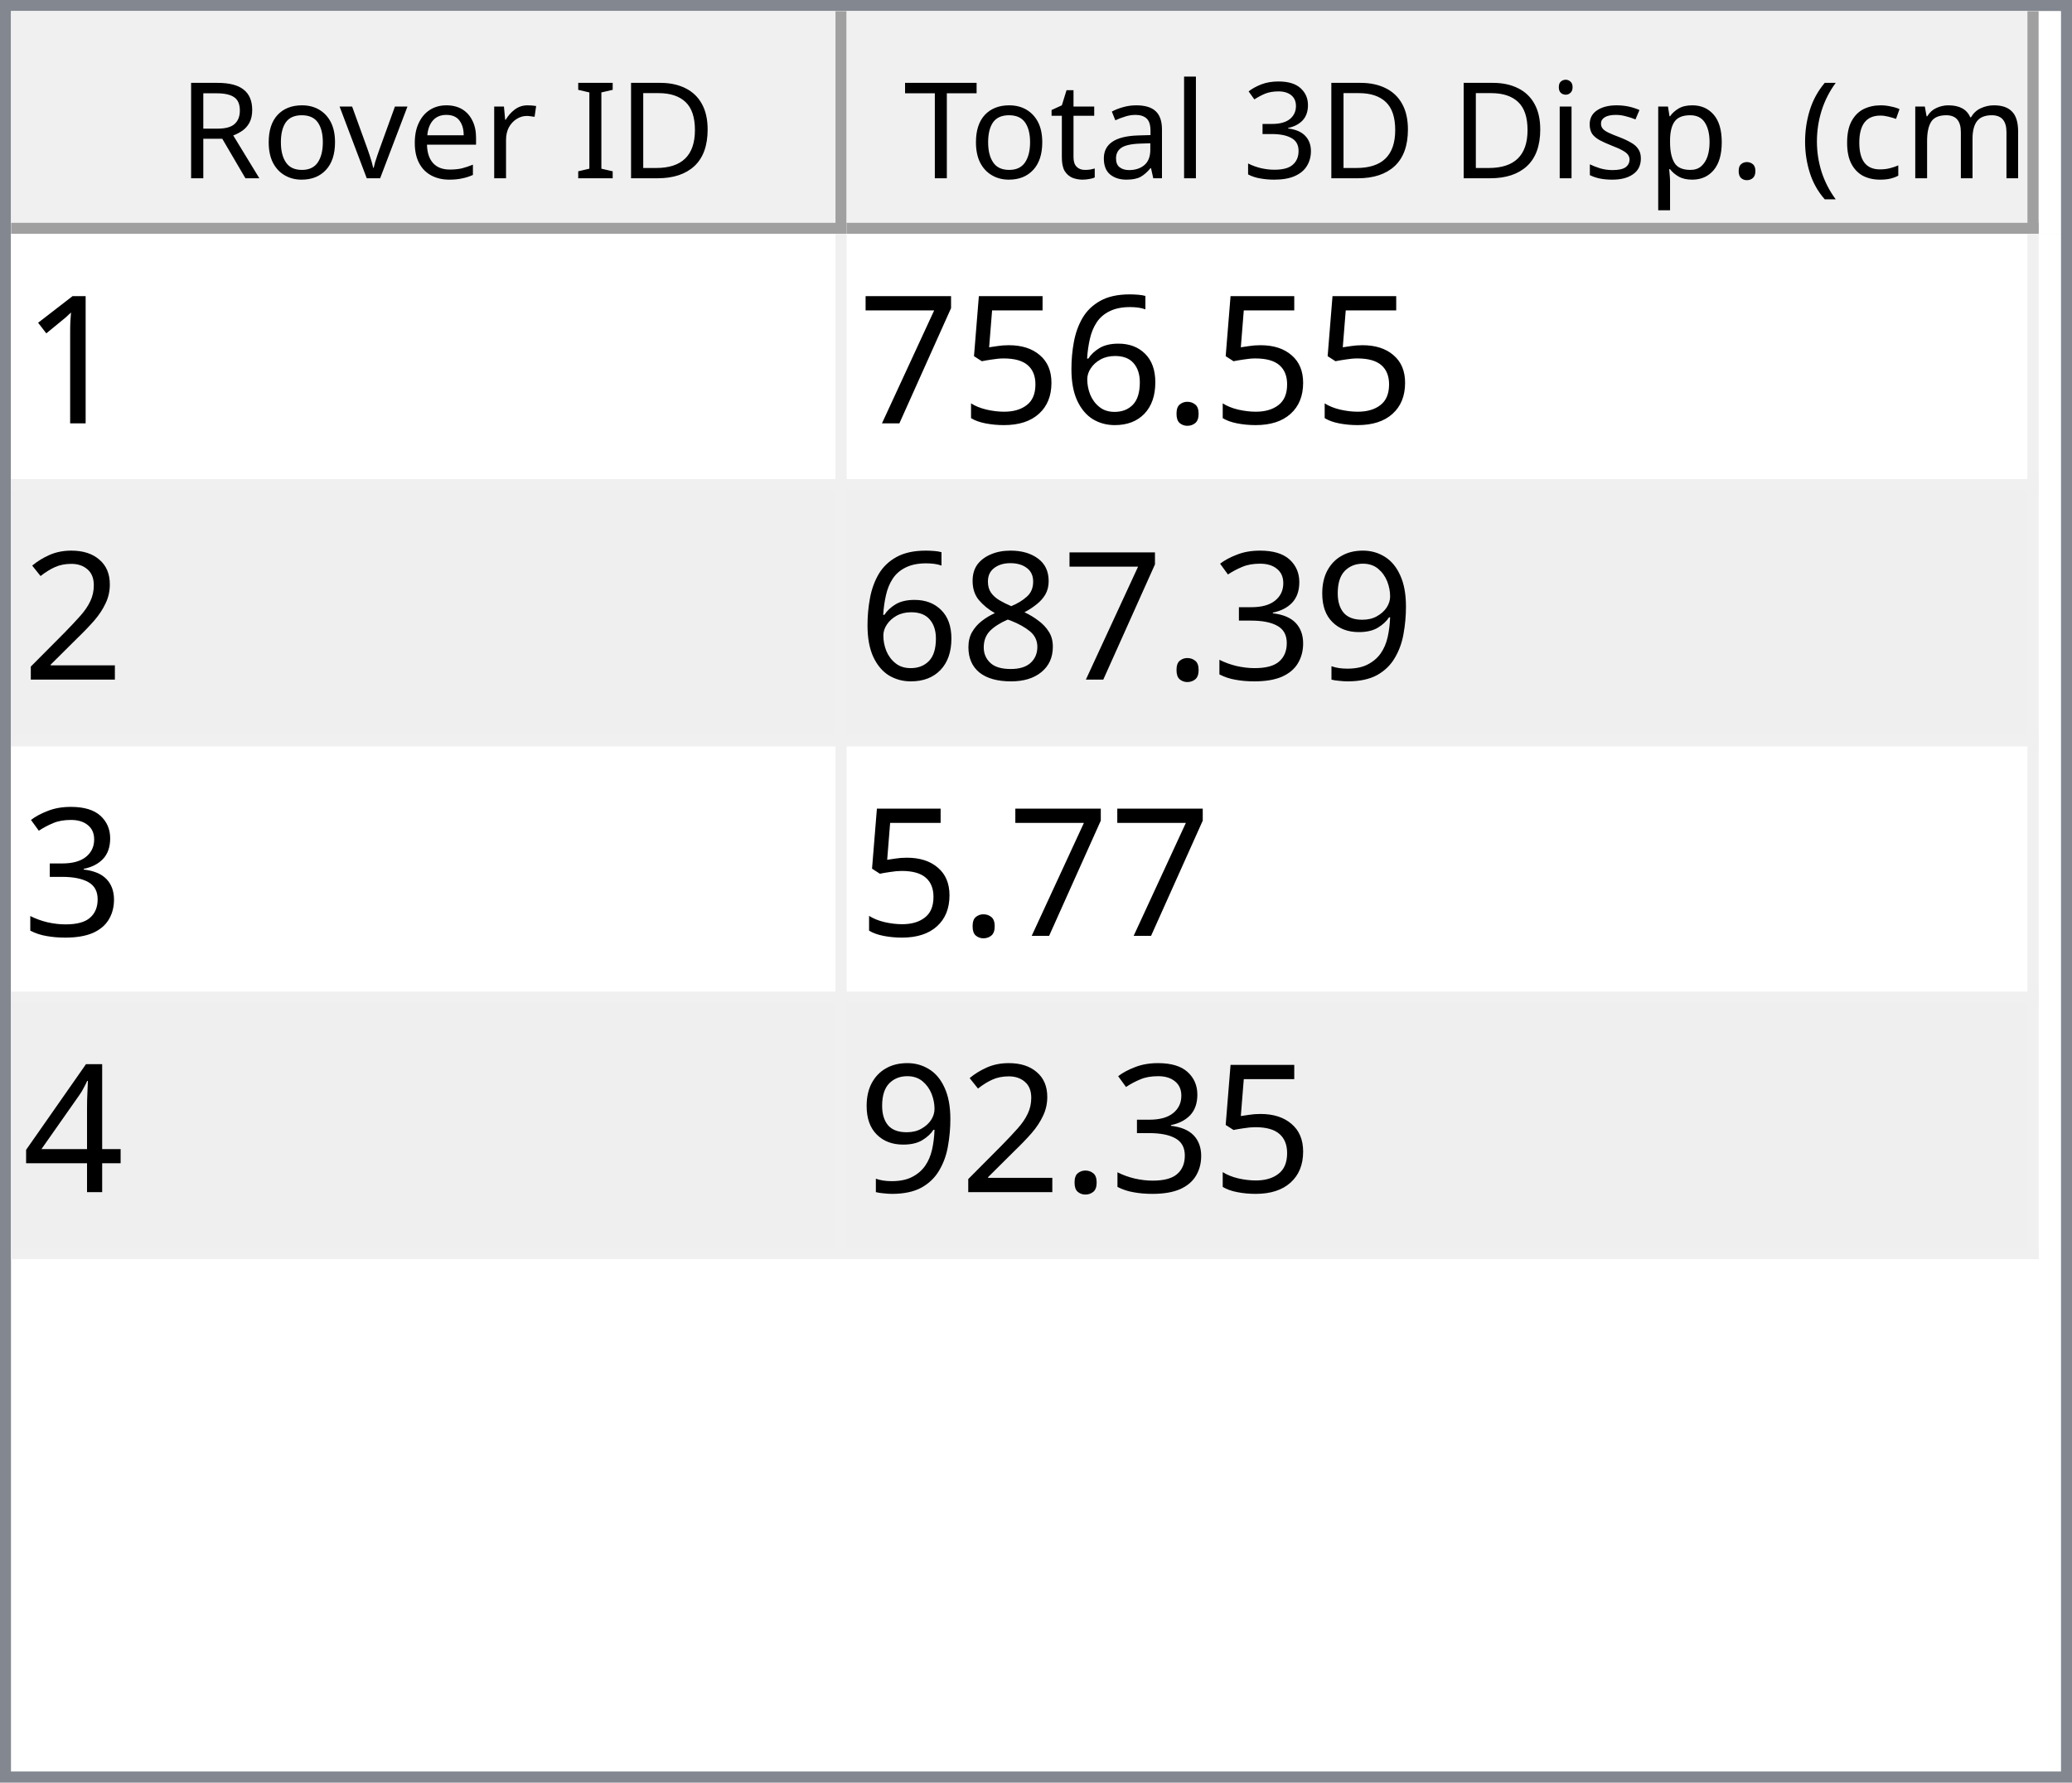
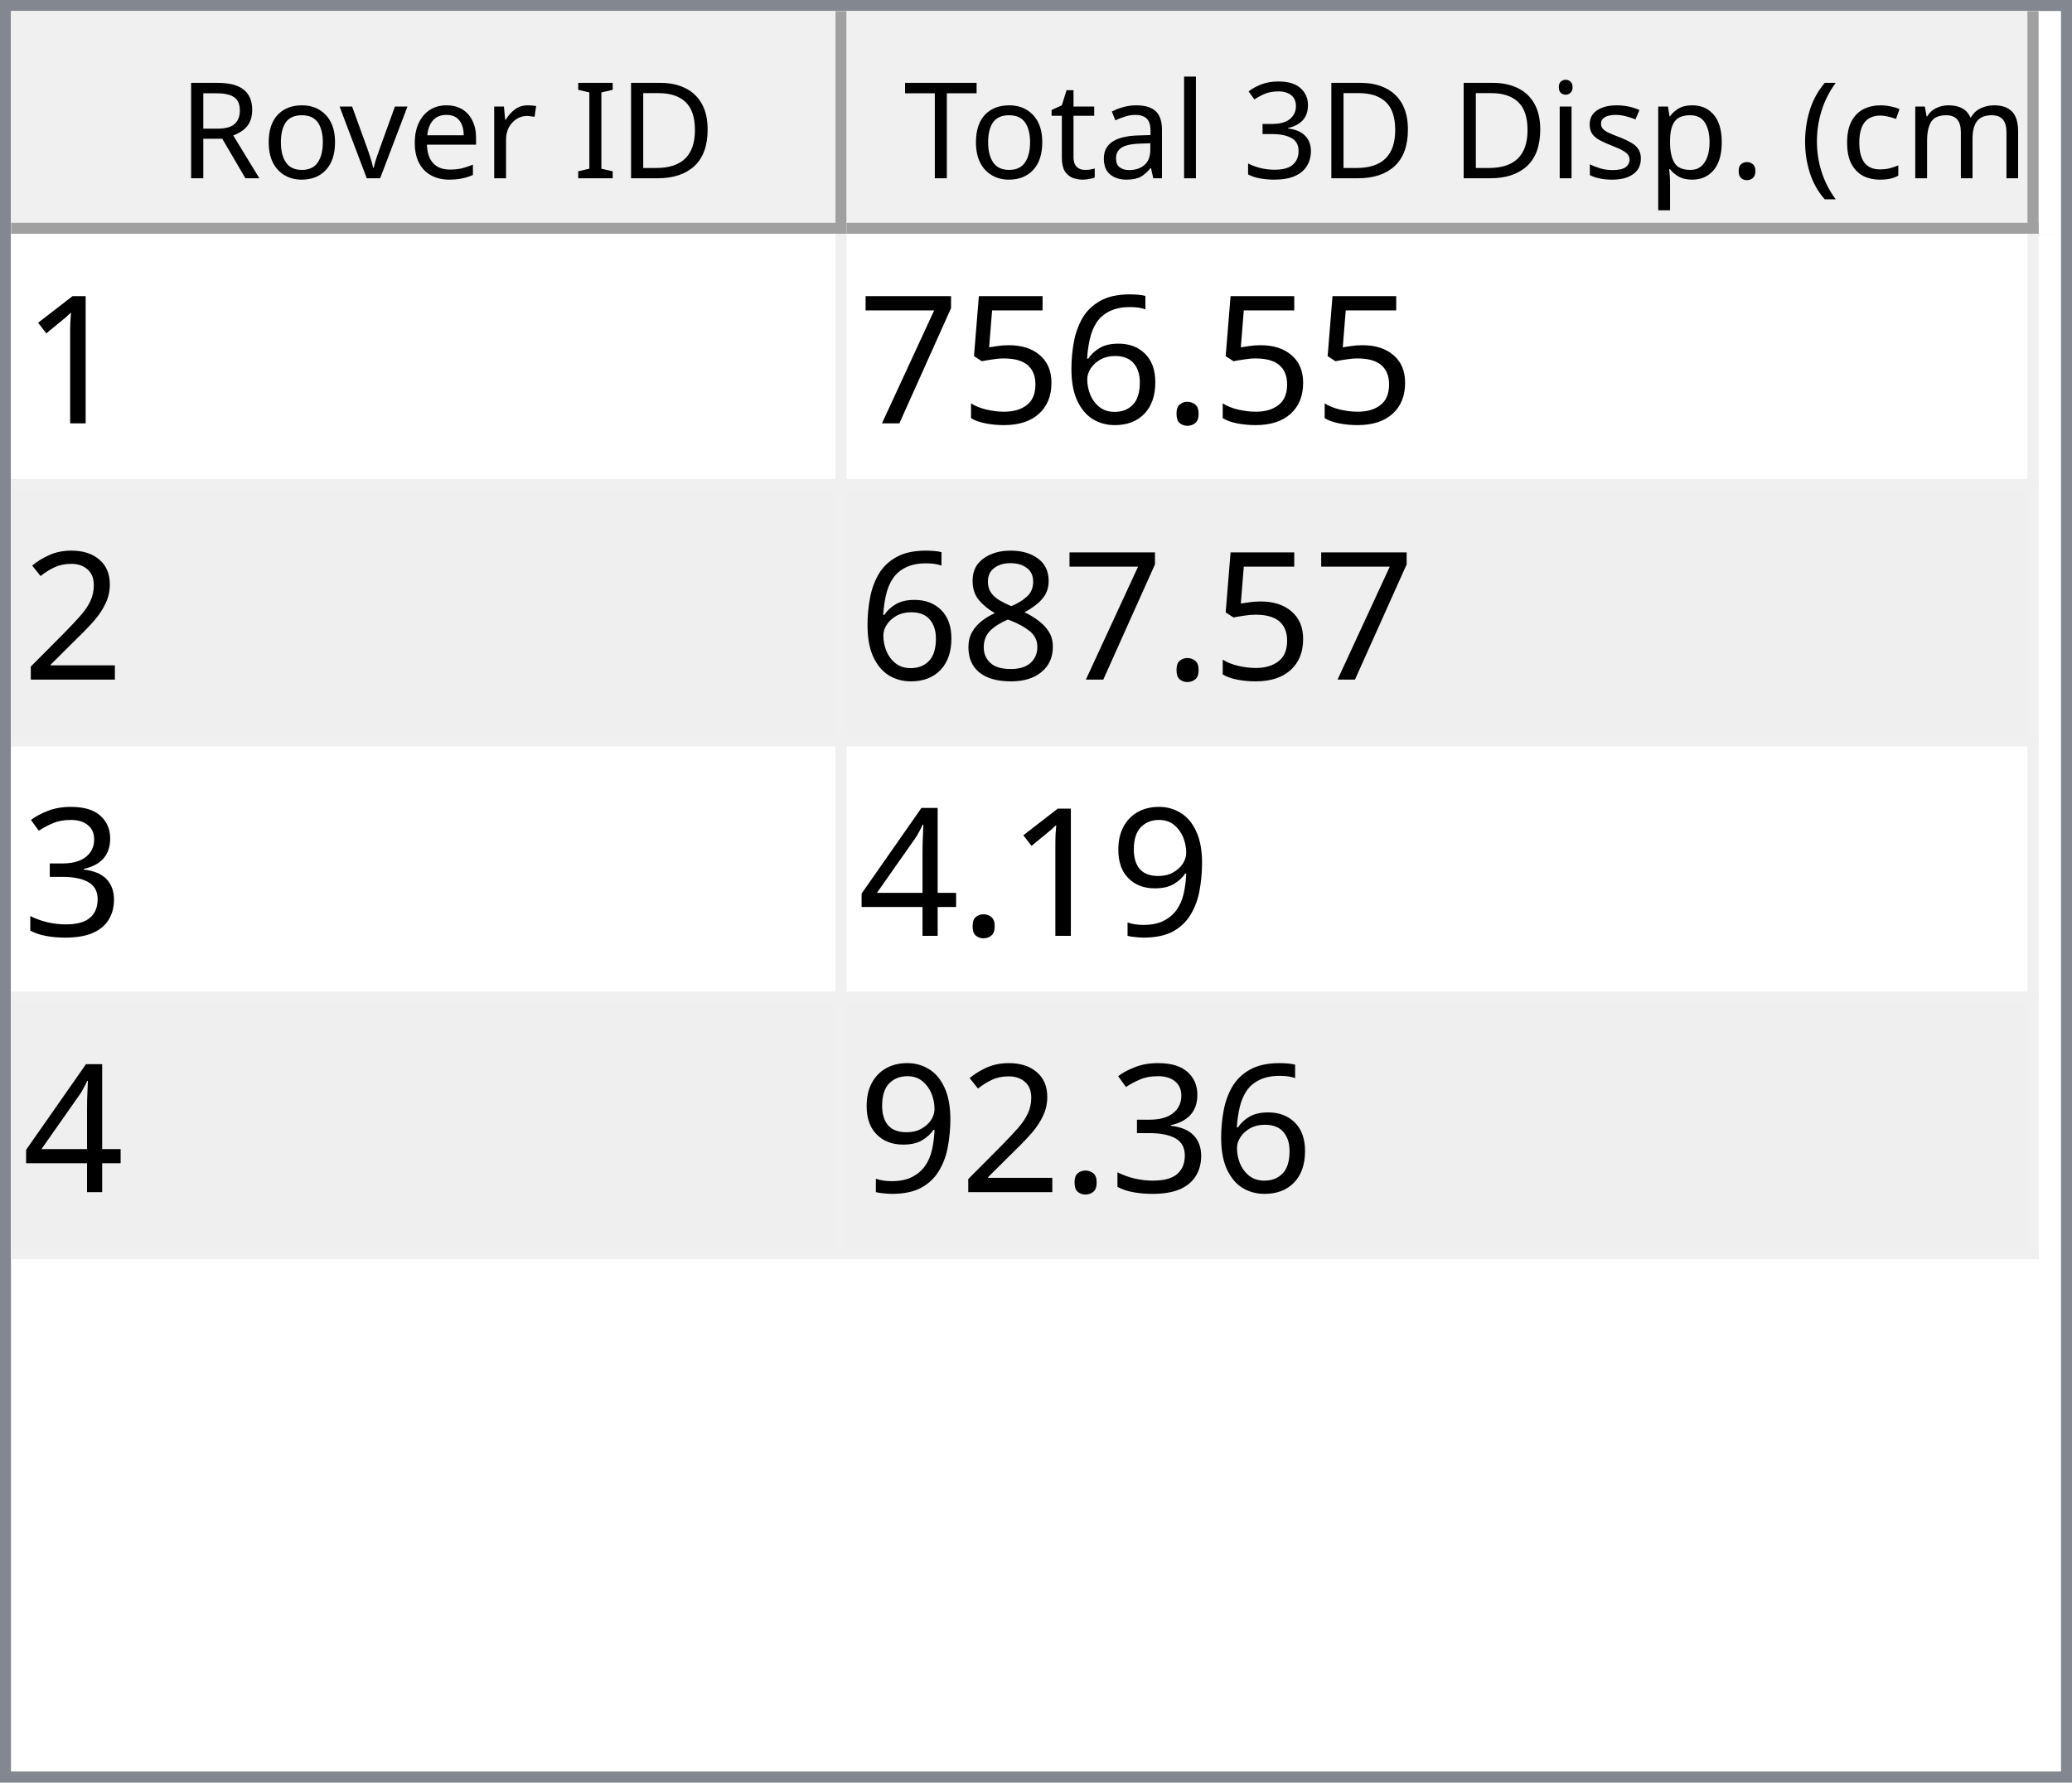
<svg xmlns="http://www.w3.org/2000/svg" style="fill-opacity:1; color-rendering:auto; color-interpolation:auto; text-rendering:auto; stroke:black; stroke-linecap:square; stroke-miterlimit:10; shape-rendering:auto; stroke-opacity:1; fill:black; stroke-dasharray:none; font-weight:normal; stroke-width:1; font-family:'Dialog'; font-style:normal; stroke-linejoin:miter; font-size:12px; stroke-dashoffset:0; image-rendering:auto;" width="186" height="160">
  <defs id="genericDefs" />
  <g>
    <defs id="defs1">
      <clipPath clipPathUnits="userSpaceOnUse" id="clipPath1">
        <path d="M0 0 L186 0 L186 160 L0 160 L0 0 Z" />
      </clipPath>
      <clipPath clipPathUnits="userSpaceOnUse" id="clipPath2">
        <path d="M0 0 L0 160 L186 160 L186 0 Z" />
      </clipPath>
      <clipPath clipPathUnits="userSpaceOnUse" id="clipPath3">
        <path d="M0 0 L0 20 L184 20 L184 0 Z" />
      </clipPath>
      <clipPath clipPathUnits="userSpaceOnUse" id="clipPath4">
        <path d="M0 0 L0 20 L75 20 L75 0 Z" />
      </clipPath>
      <clipPath clipPathUnits="userSpaceOnUse" id="clipPath5">
        <path d="M1 1 L1 19 L74 19 L74 1 Z" />
      </clipPath>
      <clipPath clipPathUnits="userSpaceOnUse" id="clipPath6">
        <path d="M0 0 L0 18 L73 18 L73 0 Z" />
      </clipPath>
      <clipPath clipPathUnits="userSpaceOnUse" id="clipPath7">
        <path d="M-0.5 -0.5 L-0.5 19.5 L74.5 19.5 L74.5 -0.5 Z" />
      </clipPath>
      <clipPath clipPathUnits="userSpaceOnUse" id="clipPath8">
        <path d="M0 0 L0 20 L107 20 L107 0 Z" />
      </clipPath>
      <clipPath clipPathUnits="userSpaceOnUse" id="clipPath9">
        <path d="M1 1 L1 19 L106 19 L106 1 Z" />
      </clipPath>
      <clipPath clipPathUnits="userSpaceOnUse" id="clipPath10">
        <path d="M0 0 L0 18 L105 18 L105 0 Z" />
      </clipPath>
      <clipPath clipPathUnits="userSpaceOnUse" id="clipPath11">
        <path d="M-0.5 -0.5 L-0.5 19.5 L106.5 19.5 L106.5 -0.5 Z" />
      </clipPath>
      <clipPath clipPathUnits="userSpaceOnUse" id="clipPath12">
        <path d="M0 0 L0 138 L184 138 L184 0 Z" />
      </clipPath>
      <clipPath clipPathUnits="userSpaceOnUse" id="clipPath13">
        <path d="M0 0 L0 92 L182 92 L182 0 Z" />
      </clipPath>
      <clipPath clipPathUnits="userSpaceOnUse" id="clipPath14">
        <path d="M-0.5 -0.5 L-0.5 91.5 L181.5 91.5 L181.5 -0.5 Z" />
      </clipPath>
      <clipPath clipPathUnits="userSpaceOnUse" id="clipPath15">
        <path d="M0 0 L0 22 L74 22 L74 0 Z" />
      </clipPath>
      <clipPath clipPathUnits="userSpaceOnUse" id="clipPath16">
        <path d="M0 0 L0 22 L106 22 L106 0 Z" />
      </clipPath>
      <font horiz-adv-x="64.551" id="font1">
        <font-face ascent="107.91" descent="25.098" units-per-em="100" style="font-style:normal; font-family:Segoe UI; font-weight:normal;" />
        <missing-glyph horiz-adv-x="64.551" d="M8.109 0 L8.109 68.266 L56.453 68.266 L56.453 0 L8.109 0 ZM15.328 7.234 L49.219 7.234 L49.219 61.031 L15.328 61.031 L15.328 7.234 Z" />
        <glyph unicode="D" horiz-adv-x="70.117" d="M9.188 0 L9.188 70.016 L28.516 70.016 Q65.531 70.016 65.531 35.891 Q65.531 19.672 55.25 9.836 Q44.969 0 27.734 0 L9.188 0 ZM17.391 62.594 L17.391 7.422 L27.828 7.422 Q41.609 7.422 49.273 14.797 Q56.938 22.172 56.938 35.688 Q56.938 62.594 28.328 62.594 L17.391 62.594 Z" />
        <glyph unicode="I" horiz-adv-x="26.611" d="M17.391 0 L9.188 0 L9.188 70.016 L17.391 70.016 L17.391 0 Z" />
        <glyph unicode=" " horiz-adv-x="27.393" d="" />
        <glyph unicode="r" horiz-adv-x="34.766" d="M34.188 41.891 Q32.078 43.5 28.125 43.5 Q23 43.5 19.555 38.672 Q16.109 33.844 16.109 25.484 L16.109 0 L8.109 0 L8.109 50 L16.109 50 L16.109 39.703 L16.312 39.703 Q18.016 44.969 21.531 47.922 Q25.047 50.875 29.391 50.875 Q32.516 50.875 34.188 50.203 L34.188 41.891 Z" />
        <glyph unicode="e" horiz-adv-x="52.295" d="M48.297 23 L12.984 23 Q13.188 14.656 17.484 10.109 Q21.781 5.562 29.297 5.562 Q37.75 5.562 44.828 11.141 L44.828 3.609 Q38.234 -1.172 27.391 -1.172 Q16.797 -1.172 10.742 5.641 Q4.688 12.453 4.688 24.812 Q4.688 36.469 11.305 43.82 Q17.922 51.172 27.734 51.172 Q37.547 51.172 42.922 44.828 Q48.297 38.484 48.297 27.203 L48.297 23 ZM40.094 29.781 Q40.047 36.719 36.75 40.578 Q33.453 44.438 27.594 44.438 Q21.922 44.438 17.969 40.383 Q14.016 36.328 13.094 29.781 L40.094 29.781 Z" />
        <glyph unicode="v" horiz-adv-x="47.9" d="M47.406 50 L27.484 0 L19.625 0 L0.688 50 L9.469 50 L22.172 13.672 Q23.578 9.672 23.922 6.688 L24.125 6.688 Q24.609 10.453 25.688 13.484 L38.969 50 L47.406 50 Z" />
        <glyph unicode="o" horiz-adv-x="58.594" d="M29 -1.172 Q17.922 -1.172 11.305 5.836 Q4.688 12.844 4.688 24.422 Q4.688 37.016 11.57 44.094 Q18.453 51.172 30.172 51.172 Q41.359 51.172 47.633 44.289 Q53.906 37.406 53.906 25.203 Q53.906 13.234 47.141 6.031 Q40.375 -1.172 29 -1.172 ZM29.594 44.438 Q21.875 44.438 17.383 39.188 Q12.891 33.938 12.891 24.703 Q12.891 15.828 17.43 10.695 Q21.969 5.562 29.594 5.562 Q37.359 5.562 41.531 10.594 Q45.703 15.625 45.703 24.906 Q45.703 34.281 41.531 39.359 Q37.359 44.438 29.594 44.438 Z" />
        <glyph unicode="R" horiz-adv-x="59.814" d="M59.375 0 L49.609 0 L37.891 19.625 Q36.281 22.359 34.766 24.289 Q33.25 26.219 31.664 27.438 Q30.078 28.656 28.25 29.219 Q26.422 29.781 24.125 29.781 L17.391 29.781 L17.391 0 L9.188 0 L9.188 70.016 L30.078 70.016 Q34.672 70.016 38.555 68.867 Q42.438 67.719 45.289 65.375 Q48.141 63.031 49.758 59.547 Q51.375 56.062 51.375 51.375 Q51.375 47.703 50.273 44.656 Q49.172 41.609 47.148 39.211 Q45.125 36.812 42.266 35.133 Q39.406 33.453 35.844 32.516 L35.844 32.328 Q37.594 31.547 38.891 30.547 Q40.188 29.547 41.359 28.18 Q42.531 26.812 43.68 25.078 Q44.828 23.344 46.234 21.047 L59.375 0 ZM17.391 62.594 L17.391 37.203 L28.516 37.203 Q31.594 37.203 34.203 38.133 Q36.812 39.062 38.719 40.797 Q40.625 42.531 41.703 45.047 Q42.781 47.562 42.781 50.688 Q42.781 56.297 39.141 59.445 Q35.5 62.594 28.609 62.594 L17.391 62.594 Z" />
        <glyph unicode=")" horiz-adv-x="30.176" d="M8.297 -15.922 L1.172 -15.922 Q16.406 2.344 16.406 26.812 Q16.406 51.469 1.078 70.016 L8.297 70.016 Q23.531 52.156 23.531 26.703 Q23.531 1.375 8.297 -15.922 Z" />
        <glyph unicode="m" horiz-adv-x="86.133" d="M79.109 0 L71.094 0 L71.094 28.719 Q71.094 37.016 68.531 40.727 Q65.969 44.438 59.906 44.438 Q54.781 44.438 51.195 39.75 Q47.609 35.062 47.609 28.516 L47.609 0 L39.594 0 L39.594 29.688 Q39.594 44.438 28.219 44.438 Q22.953 44.438 19.531 40.016 Q16.109 35.594 16.109 28.516 L16.109 0 L8.109 0 L8.109 50 L16.109 50 L16.109 42.094 L16.312 42.094 Q21.625 51.172 31.844 51.172 Q36.969 51.172 40.773 48.312 Q44.578 45.453 46 40.828 Q51.562 51.172 62.594 51.172 Q79.109 51.172 79.109 30.812 L79.109 0 Z" />
        <glyph unicode="c" horiz-adv-x="46.191" d="M42.188 2.297 Q36.422 -1.172 28.516 -1.172 Q17.828 -1.172 11.258 5.789 Q4.688 12.75 4.688 23.828 Q4.688 36.188 11.766 43.68 Q18.844 51.172 30.672 51.172 Q37.25 51.172 42.281 48.734 L42.281 40.531 Q36.719 44.438 30.375 44.438 Q22.703 44.438 17.797 38.945 Q12.891 33.453 12.891 24.516 Q12.891 15.719 17.508 10.641 Q22.125 5.562 29.891 5.562 Q36.422 5.562 42.188 9.906 L42.188 2.297 Z" />
        <glyph unicode="(" horiz-adv-x="30.176" d="M29.109 -15.922 L21.969 -15.922 Q6.844 1.375 6.844 26.703 Q6.844 52.156 21.969 70.016 L29.203 70.016 Q13.875 51.469 13.875 26.812 Q13.875 2.344 29.109 -15.922 Z" />
        <glyph unicode="." horiz-adv-x="21.68" d="M10.891 -1.078 Q8.641 -1.078 7.055 0.539 Q5.469 2.156 5.469 4.391 Q5.469 6.641 7.055 8.273 Q8.641 9.906 10.891 9.906 Q13.188 9.906 14.797 8.273 Q16.406 6.641 16.406 4.391 Q16.406 2.156 14.797 0.539 Q13.188 -1.078 10.891 -1.078 Z" />
        <glyph unicode="p" horiz-adv-x="58.789" d="M16.312 7.234 L16.109 7.234 L16.109 -23 L8.109 -23 L8.109 50 L16.109 50 L16.109 41.219 L16.312 41.219 Q22.219 51.172 33.594 51.172 Q43.266 51.172 48.688 44.461 Q54.109 37.75 54.109 26.469 Q54.109 13.922 48 6.375 Q41.891 -1.172 31.297 -1.172 Q21.578 -1.172 16.312 7.234 ZM16.109 27.391 L16.109 20.406 Q16.109 14.203 20.141 9.883 Q24.172 5.562 30.375 5.562 Q37.641 5.562 41.773 11.133 Q45.906 16.703 45.906 26.609 Q45.906 34.969 42.047 39.703 Q38.188 44.438 31.594 44.438 Q24.609 44.438 20.359 39.578 Q16.109 34.719 16.109 27.391 Z" />
        <glyph unicode="s" horiz-adv-x="42.432" d="M5.078 1.812 L5.078 10.406 Q11.625 5.562 19.484 5.562 Q30.031 5.562 30.031 12.594 Q30.031 14.594 29.125 15.992 Q28.219 17.391 26.68 18.461 Q25.141 19.531 23.07 20.383 Q21 21.234 18.609 22.172 Q15.281 23.484 12.766 24.828 Q10.25 26.172 8.57 27.859 Q6.891 29.547 6.031 31.695 Q5.172 33.844 5.172 36.719 Q5.172 40.234 6.789 42.945 Q8.406 45.656 11.086 47.484 Q13.766 49.312 17.211 50.242 Q20.656 51.172 24.312 51.172 Q30.812 51.172 35.938 48.922 L35.938 40.828 Q30.422 44.438 23.25 44.438 Q21 44.438 19.195 43.922 Q17.391 43.406 16.094 42.477 Q14.797 41.547 14.086 40.258 Q13.375 38.969 13.375 37.406 Q13.375 35.453 14.086 34.133 Q14.797 32.812 16.164 31.789 Q17.531 30.766 19.484 29.938 Q21.438 29.109 23.922 28.125 Q27.25 26.859 29.883 25.516 Q32.516 24.172 34.375 22.484 Q36.234 20.797 37.234 18.602 Q38.234 16.406 38.234 13.375 Q38.234 9.672 36.602 6.938 Q34.969 4.203 32.234 2.398 Q29.5 0.594 25.93 -0.289 Q22.359 -1.172 18.453 -1.172 Q10.75 -1.172 5.078 1.812 Z" />
        <glyph unicode="i" horiz-adv-x="24.219" d="M12.203 62.703 Q10.062 62.703 8.547 64.164 Q7.031 65.625 7.031 67.875 Q7.031 70.125 8.547 71.609 Q10.062 73.094 12.203 73.094 Q14.406 73.094 15.945 71.609 Q17.484 70.125 17.484 67.875 Q17.484 65.719 15.945 64.211 Q14.406 62.703 12.203 62.703 ZM16.109 0 L8.109 0 L8.109 50 L16.109 50 L16.109 0 Z" />
        <glyph unicode="3" horiz-adv-x="53.906" d="M46.531 19.828 Q46.531 15.094 44.75 11.211 Q42.969 7.328 39.719 4.57 Q36.469 1.812 31.93 0.297 Q27.391 -1.219 21.922 -1.219 Q11.922 -1.219 6 2.594 L6 11.188 Q13.094 5.609 22.219 5.609 Q25.875 5.609 28.828 6.539 Q31.781 7.469 33.906 9.227 Q36.031 10.984 37.18 13.477 Q38.328 15.969 38.328 19.094 Q38.328 32.812 18.797 32.812 L12.984 32.812 L12.984 39.594 L18.5 39.594 Q35.797 39.594 35.797 52.484 Q35.797 64.406 22.609 64.406 Q15.188 64.406 8.688 59.422 L8.688 67.188 Q15.375 71.188 24.609 71.188 Q29 71.188 32.57 69.969 Q36.141 68.75 38.68 66.555 Q41.219 64.359 42.609 61.281 Q44 58.203 44 54.5 Q44 40.672 30.031 36.719 L30.031 36.531 Q33.594 36.141 36.625 34.797 Q39.656 33.453 41.852 31.305 Q44.047 29.156 45.289 26.25 Q46.531 23.344 46.531 19.828 Z" />
        <glyph unicode="l" horiz-adv-x="24.219" d="M16.109 0 L8.109 0 L8.109 74.031 L16.109 74.031 L16.109 0 Z" />
        <glyph unicode="a" horiz-adv-x="50.879" d="M43.891 0 L35.891 0 L35.891 7.812 L35.688 7.812 Q30.469 -1.172 20.312 -1.172 Q12.844 -1.172 8.617 2.781 Q4.391 6.734 4.391 13.281 Q4.391 27.297 20.906 29.594 L35.891 31.688 Q35.891 44.438 25.594 44.438 Q16.547 44.438 9.281 38.281 L9.281 46.484 Q16.656 51.172 26.266 51.172 Q43.891 51.172 43.891 32.516 L43.891 0 ZM35.891 25.297 L23.828 23.641 Q18.266 22.859 15.43 20.875 Q12.594 18.891 12.594 13.875 Q12.594 10.203 15.211 7.883 Q17.828 5.562 22.172 5.562 Q28.125 5.562 32.008 9.742 Q35.891 13.922 35.891 20.312 L35.891 25.297 Z" />
        <glyph unicode="t" horiz-adv-x="33.887" d="M31.297 0.484 Q28.469 -1.078 23.828 -1.078 Q10.688 -1.078 10.688 13.578 L10.688 43.172 L2.094 43.172 L2.094 50 L10.688 50 L10.688 62.203 L18.703 64.797 L18.703 50 L31.297 50 L31.297 43.172 L18.703 43.172 L18.703 14.984 Q18.703 9.969 20.414 7.82 Q22.125 5.672 26.078 5.672 Q29.109 5.672 31.297 7.328 L31.297 0.484 Z" />
        <glyph unicode="T" horiz-adv-x="52.393" d="M50.594 62.594 L30.375 62.594 L30.375 0 L22.172 0 L22.172 62.594 L2 62.594 L2 70.016 L50.594 70.016 L50.594 62.594 Z" />
      </font>
      <font horiz-adv-x="75.0" id="font2">
        <font-face ascent="100.537" descent="21.973" units-per-em="100" style="font-style:normal; font-family:sans-serif; font-weight:normal;" />
        <missing-glyph horiz-adv-x="75.0" d="M12.5 0 L12.5 62.5 L62.5 62.5 L62.5 0 L12.5 0 ZM14.062 1.562 L60.938 1.562 L60.938 60.938 L14.062 60.938 L14.062 1.562 Z" />
        <glyph unicode="1" horiz-adv-x="55.615" d="M37.25 0 L28.469 0 L28.469 56 Q25.297 52.984 20.141 49.953 Q14.984 46.922 10.891 45.406 L10.891 53.906 Q18.266 57.375 23.781 62.305 Q29.297 67.234 31.594 71.875 L37.25 71.875 L37.25 0 Z" />
        <glyph unicode="." horiz-adv-x="27.783" d="M9.078 0 L9.078 10.016 L19.094 10.016 L19.094 0 L9.078 0 Z" />
        <glyph unicode="6" horiz-adv-x="55.615" d="M49.75 54.047 L41.016 53.375 Q39.844 58.547 37.703 60.891 Q34.125 64.656 28.906 64.656 Q24.703 64.656 21.531 62.312 Q17.391 59.281 14.992 53.469 Q12.594 47.656 12.5 36.922 Q15.672 41.75 20.266 44.094 Q24.859 46.438 29.891 46.438 Q38.672 46.438 44.852 39.969 Q51.031 33.5 51.031 23.25 Q51.031 16.5 48.125 10.719 Q45.219 4.938 40.141 1.859 Q35.062 -1.219 28.609 -1.219 Q17.625 -1.219 10.695 6.859 Q3.766 14.938 3.766 33.5 Q3.766 54.25 11.422 63.672 Q18.109 71.875 29.438 71.875 Q37.891 71.875 43.289 67.141 Q48.688 62.406 49.75 54.047 ZM13.875 23.188 Q13.875 18.656 15.797 14.508 Q17.719 10.359 21.188 8.18 Q24.656 6 28.469 6 Q34.031 6 38.039 10.492 Q42.047 14.984 42.047 22.703 Q42.047 30.125 38.086 34.398 Q34.125 38.672 28.125 38.672 Q22.172 38.672 18.023 34.398 Q13.875 30.125 13.875 23.188 Z" />
        <glyph unicode="5" horiz-adv-x="55.615" d="M4.156 18.75 L13.375 19.531 Q14.406 12.797 18.141 9.398 Q21.875 6 27.156 6 Q33.5 6 37.891 10.789 Q42.281 15.578 42.281 23.484 Q42.281 31 38.062 35.352 Q33.844 39.703 27 39.703 Q22.75 39.703 19.336 37.773 Q15.922 35.844 13.969 32.766 L5.719 33.844 L12.641 70.609 L48.25 70.609 L48.25 62.203 L19.672 62.203 L15.828 42.969 Q22.266 47.469 29.344 47.469 Q38.719 47.469 45.164 40.969 Q51.609 34.469 51.609 24.266 Q51.609 14.547 45.953 7.469 Q39.062 -1.219 27.156 -1.219 Q17.391 -1.219 11.211 4.25 Q5.031 9.719 4.156 18.75 Z" />
        <glyph unicode="7" horiz-adv-x="55.615" d="M4.734 62.203 L4.734 70.656 L51.078 70.656 L51.078 63.812 Q44.234 56.547 37.523 44.484 Q30.812 32.422 27.156 19.672 Q24.516 10.688 23.781 0 L14.75 0 Q14.891 8.453 18.062 20.414 Q21.234 32.375 27.172 43.484 Q33.109 54.594 39.797 62.203 L4.734 62.203 Z" />
        <glyph unicode="2" horiz-adv-x="55.615" d="M50.344 8.453 L50.344 0 L3.031 0 Q2.938 3.172 4.047 6.109 Q5.859 10.938 9.836 15.625 Q13.812 20.312 21.344 26.469 Q33.016 36.031 37.117 41.625 Q41.219 47.219 41.219 52.203 Q41.219 57.422 37.477 61.008 Q33.734 64.594 27.734 64.594 Q21.391 64.594 17.578 60.789 Q13.766 56.984 13.719 50.25 L4.688 51.172 Q5.609 61.281 11.664 66.578 Q17.719 71.875 27.938 71.875 Q38.234 71.875 44.242 66.164 Q50.25 60.453 50.25 52 Q50.25 47.703 48.492 43.555 Q46.734 39.406 42.656 34.812 Q38.578 30.219 29.109 22.219 Q21.188 15.578 18.945 13.211 Q16.703 10.844 15.234 8.453 L50.344 8.453 Z" />
+         <glyph unicode="8" horiz-adv-x="55.615" d="M17.672 38.812 Q12.203 40.828 9.57 44.539 Q6.938 48.25 6.938 53.422 Q6.938 61.234 12.555 66.555 Q18.172 71.875 27.484 71.875 Q36.859 71.875 42.578 66.43 Q48.297 60.984 48.297 53.172 Q48.297 48.188 45.68 44.508 Q43.062 40.828 37.75 38.812 Q44.344 36.672 47.781 31.883 Q51.219 27.094 51.219 20.453 Q51.219 11.281 44.727 5.031 Q38.234 -1.219 27.641 -1.219 Q17.047 -1.219 10.547 5.055 Q4.047 11.328 4.047 20.703 Q4.047 27.688 7.594 32.398 Q11.141 37.109 17.672 38.812 ZM15.922 53.719 Q15.922 48.641 19.195 45.414 Q22.469 42.188 27.688 42.188 Q32.766 42.188 36.016 45.383 Q39.266 48.578 39.266 53.219 Q39.266 58.062 35.914 61.359 Q32.562 64.656 27.594 64.656 Q22.562 64.656 19.242 61.43 Q15.922 58.203 15.922 53.719 ZM13.094 20.656 Q13.094 16.891 14.875 13.375 Q16.656 9.859 20.172 7.93 Q23.688 6 27.734 6 Q34.031 6 38.133 10.055 Q42.234 14.109 42.234 20.359 Q42.234 26.703 38.016 30.859 Q33.797 35.016 27.438 35.016 Q21.234 35.016 17.164 30.914 Q13.094 26.812 13.094 20.656 Z" />
+         <glyph unicode="3" horiz-adv-x="55.615" d="M4.203 18.891 L12.984 20.062 Q14.5 12.594 18.141 9.297 Q21.781 6 27 6 Q33.203 6 37.477 10.297 Q41.75 14.594 41.75 20.953 Q41.75 27 37.797 30.93 Q33.844 34.859 27.734 34.859 Q25.25 34.859 21.531 33.891 L22.516 41.609 Q23.391 41.5 23.922 41.5 Q29.547 41.5 34.039 44.43 Q38.531 47.359 38.531 53.469 Q38.531 58.297 35.258 61.477 Q31.984 64.656 26.812 64.656 Q21.688 64.656 18.266 61.43 Q14.844 58.203 13.875 51.766 L5.078 53.328 Q6.688 62.156 12.398 67.016 Q18.109 71.875 26.609 71.875 Q32.469 71.875 37.398 69.359 Q42.328 66.844 44.945 62.5 Q47.562 58.156 47.562 53.266 Q47.562 48.641 45.07 44.828 Q42.578 41.016 37.703 38.766 Q44.047 37.312 47.562 32.695 Q51.078 28.078 51.078 21.141 Q51.078 11.766 44.242 5.25 Q37.406 -1.266 26.953 -1.266 Q17.531 -1.266 11.305 4.352 Q5.078 9.969 4.203 18.891 Z" />
        <glyph unicode="9" horiz-adv-x="55.615" d="M5.469 16.547 L13.922 17.328 Q14.984 11.375 18.016 8.688 Q21.047 6 25.781 6 Q29.828 6 32.883 7.859 Q35.938 9.719 37.891 12.82 Q39.844 15.922 41.164 21.195 Q42.484 26.469 42.484 31.938 Q42.484 32.516 42.438 33.688 Q39.797 29.5 35.234 26.883 Q30.672 24.266 25.344 24.266 Q16.453 24.266 10.305 30.711 Q4.156 37.156 4.156 47.703 Q4.156 58.594 10.578 65.234 Q17 71.875 26.656 71.875 Q33.641 71.875 39.43 68.117 Q45.219 64.359 48.219 57.398 Q51.219 50.438 51.219 37.25 Q51.219 23.531 48.242 15.406 Q45.266 7.281 39.383 3.031 Q33.5 -1.219 25.594 -1.219 Q17.188 -1.219 11.867 3.445 Q6.547 8.109 5.469 16.547 ZM41.453 48.141 Q41.453 55.719 37.43 60.156 Q33.406 64.594 27.734 64.594 Q21.875 64.594 17.531 59.812 Q13.188 55.031 13.188 47.406 Q13.188 40.578 17.312 36.305 Q21.438 32.031 27.484 32.031 Q33.594 32.031 37.523 36.305 Q41.453 40.578 41.453 48.141 Z" />
-         <glyph unicode="3" horiz-adv-x="55.615" d="M4.203 18.891 L12.984 20.062 Q14.5 12.594 18.141 9.297 Q21.781 6 27 6 Q33.203 6 37.477 10.297 Q41.75 14.594 41.75 20.953 Q41.75 27 37.797 30.93 Q33.844 34.859 27.734 34.859 Q25.25 34.859 21.531 33.891 L22.516 41.609 Q23.391 41.5 23.922 41.5 Q29.547 41.5 34.039 44.43 Q38.531 47.359 38.531 53.469 Q38.531 58.297 35.258 61.477 Q31.984 64.656 26.812 64.656 Q21.688 64.656 18.266 61.43 Q14.844 58.203 13.875 51.766 L5.078 53.328 Q6.688 62.156 12.398 67.016 Q18.109 71.875 26.609 71.875 Q32.469 71.875 37.398 69.359 Q42.328 66.844 44.945 62.5 Q47.562 58.156 47.562 53.266 Q47.562 48.641 45.07 44.828 Q42.578 41.016 37.703 38.766 Q44.047 37.312 47.562 32.695 Q51.078 28.078 51.078 21.141 Q51.078 11.766 44.242 5.25 Q37.406 -1.266 26.953 -1.266 Q17.531 -1.266 11.305 4.352 Q5.078 9.969 4.203 18.891 Z" />
-         <glyph unicode="8" horiz-adv-x="55.615" d="M17.672 38.812 Q12.203 40.828 9.57 44.539 Q6.938 48.25 6.938 53.422 Q6.938 61.234 12.555 66.555 Q18.172 71.875 27.484 71.875 Q36.859 71.875 42.578 66.43 Q48.297 60.984 48.297 53.172 Q48.297 48.188 45.68 44.508 Q43.062 40.828 37.75 38.812 Q44.344 36.672 47.781 31.883 Q51.219 27.094 51.219 20.453 Q51.219 11.281 44.727 5.031 Q38.234 -1.219 27.641 -1.219 Q17.047 -1.219 10.547 5.055 Q4.047 11.328 4.047 20.703 Q4.047 27.688 7.594 32.398 Q11.141 37.109 17.672 38.812 ZM15.922 53.719 Q15.922 48.641 19.195 45.414 Q22.469 42.188 27.688 42.188 Q32.766 42.188 36.016 45.383 Q39.266 48.578 39.266 53.219 Q39.266 58.062 35.914 61.359 Q32.562 64.656 27.594 64.656 Q22.562 64.656 19.242 61.43 Q15.922 58.203 15.922 53.719 ZM13.094 20.656 Q13.094 16.891 14.875 13.375 Q16.656 9.859 20.172 7.93 Q23.688 6 27.734 6 Q34.031 6 38.133 10.055 Q42.234 14.109 42.234 20.359 Q42.234 26.703 38.016 30.859 Q33.797 35.016 27.438 35.016 Q21.234 35.016 17.164 30.914 Q13.094 26.812 13.094 20.656 Z" />
        <glyph unicode="4" horiz-adv-x="55.615" d="M32.328 0 L32.328 17.141 L1.266 17.141 L1.266 25.203 L33.938 71.578 L41.109 71.578 L41.109 25.203 L50.781 25.203 L50.781 17.141 L41.109 17.141 L41.109 0 L32.328 0 ZM32.328 25.203 L32.328 57.469 L9.906 25.203 L32.328 25.203 Z" />
      </font>
    </defs>
    <g style="fill:white; stroke:white;">
      <rect x="0" y="0" width="186" style="clip-path:url(#clipPath1); stroke:none;" height="160" />
    </g>
    <g style="fill:white; text-rendering:optimizeSpeed; color-rendering:optimizeSpeed; image-rendering:optimizeSpeed; shape-rendering:crispEdges; stroke:white; color-interpolation:sRGB;">
      <rect x="0" width="186" height="160" y="0" style="stroke:none;" />
      <path style="stroke:none;" d="M0 160 L186 160 L186 0 L0 0 Z" />
    </g>
    <g style="fill:rgb(240,240,240); font-family:'Segoe UI'; stroke:rgb(240,240,240);">
      <rect x="0" y="0" width="186" style="clip-path:url(#clipPath2); stroke:none;" height="160" />
    </g>
    <g style="fill:rgb(130,135,144); font-family:'Segoe UI'; stroke:rgb(130,135,144);">
      <path d="M0 0 L186 0 L186 160 L0 160 L0 0 ZM1 1 L185 1 L185 159 L1 159 L1 1 Z" style="fill-rule:evenodd; clip-path:url(#clipPath2); stroke:none;" />
    </g>
    <g style="fill:white; font-family:'Segoe UI'; stroke:white;" transform="translate(1,1)">
      <rect x="0" y="0" width="184" style="clip-path:url(#clipPath3); stroke:none;" height="20" />
    </g>
    <g style="fill:rgb(240,240,240); font-family:'Segoe UI'; stroke:rgb(240,240,240);" transform="translate(1,1)">
      <rect x="0" y="0" width="75" style="clip-path:url(#clipPath4); stroke:none;" height="20" />
    </g>
    <g style="font-family:'Segoe UI';" transform="translate(2,2)">
      <text x="14" xml:space="preserve" y="14" style="clip-path:url(#clipPath6); stroke:none;">Rover ID</text>
    </g>
    <g style="fill:rgb(160,160,160); font-family:'Segoe UI'; stroke:rgb(160,160,160); stroke-linejoin:bevel;" transform="translate(1.5,1.5)">
      <line x1="74" x2="74" y1="0" style="fill:none; clip-path:url(#clipPath7);" y2="19" />
    </g>
    <g style="fill:rgb(160,160,160); font-family:'Segoe UI'; stroke:rgb(160,160,160); stroke-linejoin:bevel;" transform="matrix(1,0,0,1,1,1) translate(0.5,0.5)">
      <line x1="0" x2="74" y1="19" style="fill:none; clip-path:url(#clipPath7);" y2="19" />
    </g>
    <g style="fill:rgb(240,240,240); font-family:'Segoe UI'; stroke:rgb(240,240,240);" transform="translate(76,1)">
      <rect x="0" y="0" width="107" style="clip-path:url(#clipPath8); stroke:none;" height="20" />
    </g>
    <g style="font-family:'Segoe UI';" transform="translate(77,2)">
      <text x="1" xml:space="preserve" y="14" style="clip-path:url(#clipPath10); stroke:none;"> Total 3D Disp. (cm)</text>
    </g>
    <g style="fill:rgb(160,160,160); font-family:'Segoe UI'; stroke:rgb(160,160,160); stroke-linejoin:bevel;" transform="translate(76.5,1.5)">
      <line x1="106" x2="106" y1="0" style="fill:none; clip-path:url(#clipPath11);" y2="19" />
    </g>
    <g style="fill:rgb(160,160,160); font-family:'Segoe UI'; stroke:rgb(160,160,160); stroke-linejoin:bevel;" transform="matrix(1,0,0,1,76,1) translate(0.5,0.5)">
      <line x1="0" x2="106" y1="19" style="fill:none; clip-path:url(#clipPath11);" y2="19" />
    </g>
    <g style="fill:white; font-family:'Segoe UI'; stroke:white;" transform="translate(1,21)">
      <rect x="0" y="0" width="184" style="clip-path:url(#clipPath12); stroke:none;" height="138" />
    </g>
    <g style="fill:rgb(240,240,240); font-size:16px; font-family:sans-serif; stroke:rgb(240,240,240);" transform="translate(1,21)">
      <rect x="0" y="0" width="182" style="clip-path:url(#clipPath13); stroke:none;" height="92" />
      <line transform="translate(0.5,0.5)" x1="0" x2="181" y1="22" style="clip-path:url(#clipPath14); fill:none; stroke-linejoin:bevel;" y2="22" />
    </g>
    <g transform="matrix(1,0,0,1,1,21) translate(0.5,0.5)" style="fill:rgb(240,240,240); font-size:16px; font-family:sans-serif; stroke:rgb(240,240,240); stroke-linejoin:bevel;">
      <line x1="0" x2="181" y1="45" style="fill:none; clip-path:url(#clipPath14);" y2="45" />
    </g>
    <g transform="matrix(1,0,0,1,1,21) translate(0.5,0.5)" style="fill:rgb(240,240,240); font-size:16px; font-family:sans-serif; stroke:rgb(240,240,240); stroke-linejoin:bevel;">
      <line x1="0" x2="181" y1="68" style="fill:none; clip-path:url(#clipPath14);" y2="68" />
    </g>
    <g transform="matrix(1,0,0,1,1,21) translate(0.5,0.5)" style="fill:rgb(240,240,240); font-size:16px; font-family:sans-serif; stroke:rgb(240,240,240); stroke-linejoin:bevel;">
      <line x1="0" x2="181" y1="91" style="fill:none; clip-path:url(#clipPath14);" y2="91" />
    </g>
    <g transform="matrix(1,0,0,1,1,21) translate(0.5,0.5)" style="fill:rgb(240,240,240); font-size:16px; font-family:sans-serif; stroke:rgb(240,240,240); stroke-linejoin:bevel;">
      <line x1="74" x2="74" y1="0" style="fill:none; clip-path:url(#clipPath14);" y2="91" />
    </g>
    <g transform="matrix(1,0,0,1,1,21) translate(0.5,0.5)" style="fill:rgb(240,240,240); font-size:16px; font-family:sans-serif; stroke:rgb(240,240,240); stroke-linejoin:bevel;">
      <line x1="181" x2="181" y1="0" style="fill:none; clip-path:url(#clipPath14);" y2="91" />
    </g>
    <g style="fill:white; font-size:16px; font-family:sans-serif; stroke:white;" transform="matrix(1,0,0,1,1,21)">
      <rect x="0" y="0" width="74" style="clip-path:url(#clipPath15); stroke:none;" height="22" />
      <text x="1" y="17" style="fill:black; clip-path:url(#clipPath15); stroke:none;" xml:space="preserve">1</text>
    </g>
    <g style="fill:white; font-size:16px; font-family:sans-serif; stroke:white;" transform="matrix(1,0,0,1,1,21) translate(75,0)">
      <rect x="0" y="0" width="106" style="clip-path:url(#clipPath16); stroke:none;" height="22" />
      <text x="1" y="17" style="fill:black; clip-path:url(#clipPath16); stroke:none;" xml:space="preserve">756.55</text>
    </g>
    <g style="fill:rgb(239,239,239); font-size:16px; font-family:sans-serif; stroke:rgb(239,239,239);" transform="matrix(1,0,0,1,1,21) translate(0,23)">
      <rect x="0" y="0" width="74" style="clip-path:url(#clipPath15); stroke:none;" height="22" />
      <text x="1" y="17" style="fill:black; clip-path:url(#clipPath15); stroke:none;" xml:space="preserve">2</text>
    </g>
    <g style="fill:rgb(239,239,239); font-size:16px; font-family:sans-serif; stroke:rgb(239,239,239);" transform="matrix(1,0,0,1,1,21) translate(75,23)">
      <rect x="0" y="0" width="106" style="clip-path:url(#clipPath16); stroke:none;" height="22" />
-       <text x="1" y="17" style="fill:black; clip-path:url(#clipPath16); stroke:none;" xml:space="preserve">687.39</text>
+       <text x="1" y="17" style="fill:black; clip-path:url(#clipPath16); stroke:none;" xml:space="preserve">687.57</text>
    </g>
    <g style="fill:white; font-size:16px; font-family:sans-serif; stroke:white;" transform="matrix(1,0,0,1,1,21) translate(0,46)">
      <rect x="0" y="0" width="74" style="clip-path:url(#clipPath15); stroke:none;" height="22" />
      <text x="1" y="17" style="fill:black; clip-path:url(#clipPath15); stroke:none;" xml:space="preserve">3</text>
    </g>
    <g style="fill:white; font-size:16px; font-family:sans-serif; stroke:white;" transform="matrix(1,0,0,1,1,21) translate(75,46)">
      <rect x="0" y="0" width="106" style="clip-path:url(#clipPath16); stroke:none;" height="22" />
-       <text x="1" y="17" style="fill:black; clip-path:url(#clipPath16); stroke:none;" xml:space="preserve">5.77</text>
+       <text x="1" y="17" style="fill:black; clip-path:url(#clipPath16); stroke:none;" xml:space="preserve">4.19</text>
    </g>
    <g style="fill:rgb(239,239,239); font-size:16px; font-family:sans-serif; stroke:rgb(239,239,239);" transform="matrix(1,0,0,1,1,21) translate(0,69)">
      <rect x="0" y="0" width="74" style="clip-path:url(#clipPath15); stroke:none;" height="22" />
      <text x="1" y="17" style="fill:black; clip-path:url(#clipPath15); stroke:none;" xml:space="preserve">4</text>
    </g>
    <g style="fill:rgb(239,239,239); font-size:16px; font-family:sans-serif; stroke:rgb(239,239,239);" transform="matrix(1,0,0,1,1,21) translate(75,69)">
      <rect x="0" y="0" width="106" style="clip-path:url(#clipPath16); stroke:none;" height="22" />
-       <text x="1" y="17" style="fill:black; clip-path:url(#clipPath16); stroke:none;" xml:space="preserve">92.35</text>
+       <text x="1" y="17" style="fill:black; clip-path:url(#clipPath16); stroke:none;" xml:space="preserve">92.36</text>
    </g>
  </g>
</svg>
